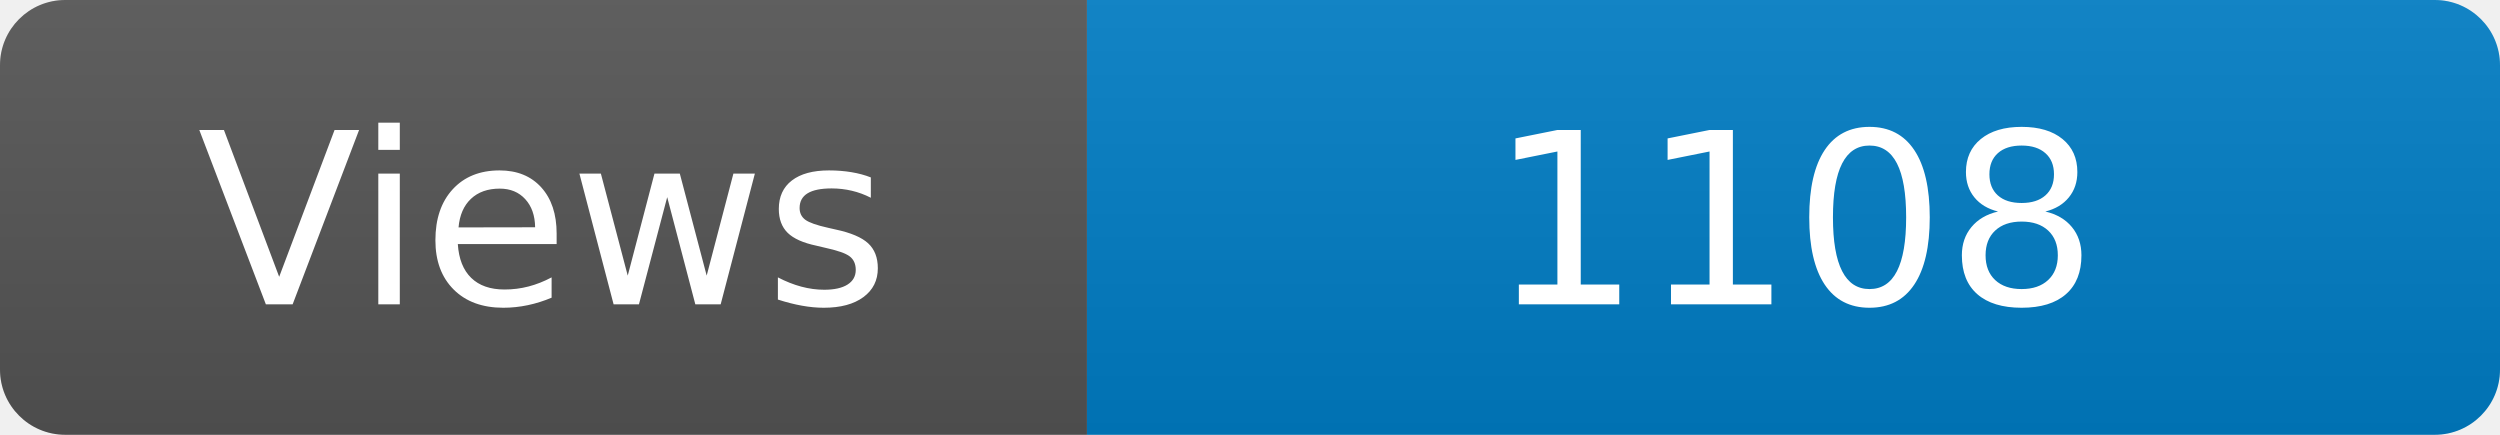
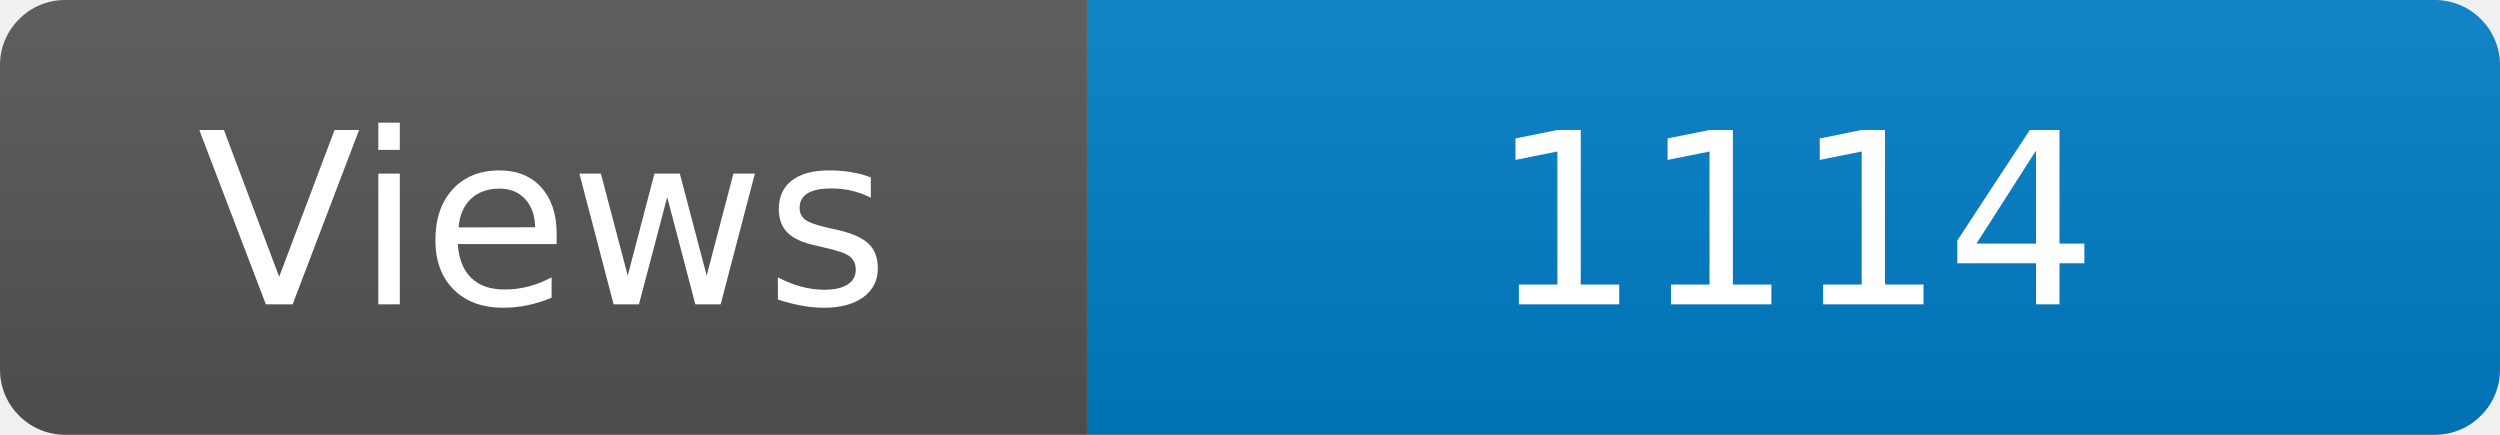
<svg xmlns="http://www.w3.org/2000/svg" width="115" height="20" role="img" aria-label="Maintained?: yes">
  <linearGradient id="s" x2="0" y2="100%">
    <stop offset="0" stop-color="#bbb" stop-opacity=".1" />
    <stop offset="1" stop-opacity=".1" />
  </linearGradient>
  <clipPath id="r">
    <rect width="115" height="20" rx="3" fill="#fff" />
  </clipPath>
  <g clip-path="url(#r)">
    <rect width="50" height="20" fill="#555" />
    <rect x="50" width="160" height="20" fill="#007ec6" />
    <rect width="115" height="20" fill="url(#s)" />
  </g>
  <g fill="#fff" text-anchor="middle" font-family="Verdana,Geneva,DejaVu Sans,sans-serif" font-size="110">
    <text x="250" y="140" transform="scale(.1)" fill="#fff">Views</text>
-     <text x="825" y="140" transform="scale(.1)" fill="#fff">1108</text>
+     <text x="825" y="140" transform="scale(.1)" fill="#fff">1114</text>
  </g>
</svg>
